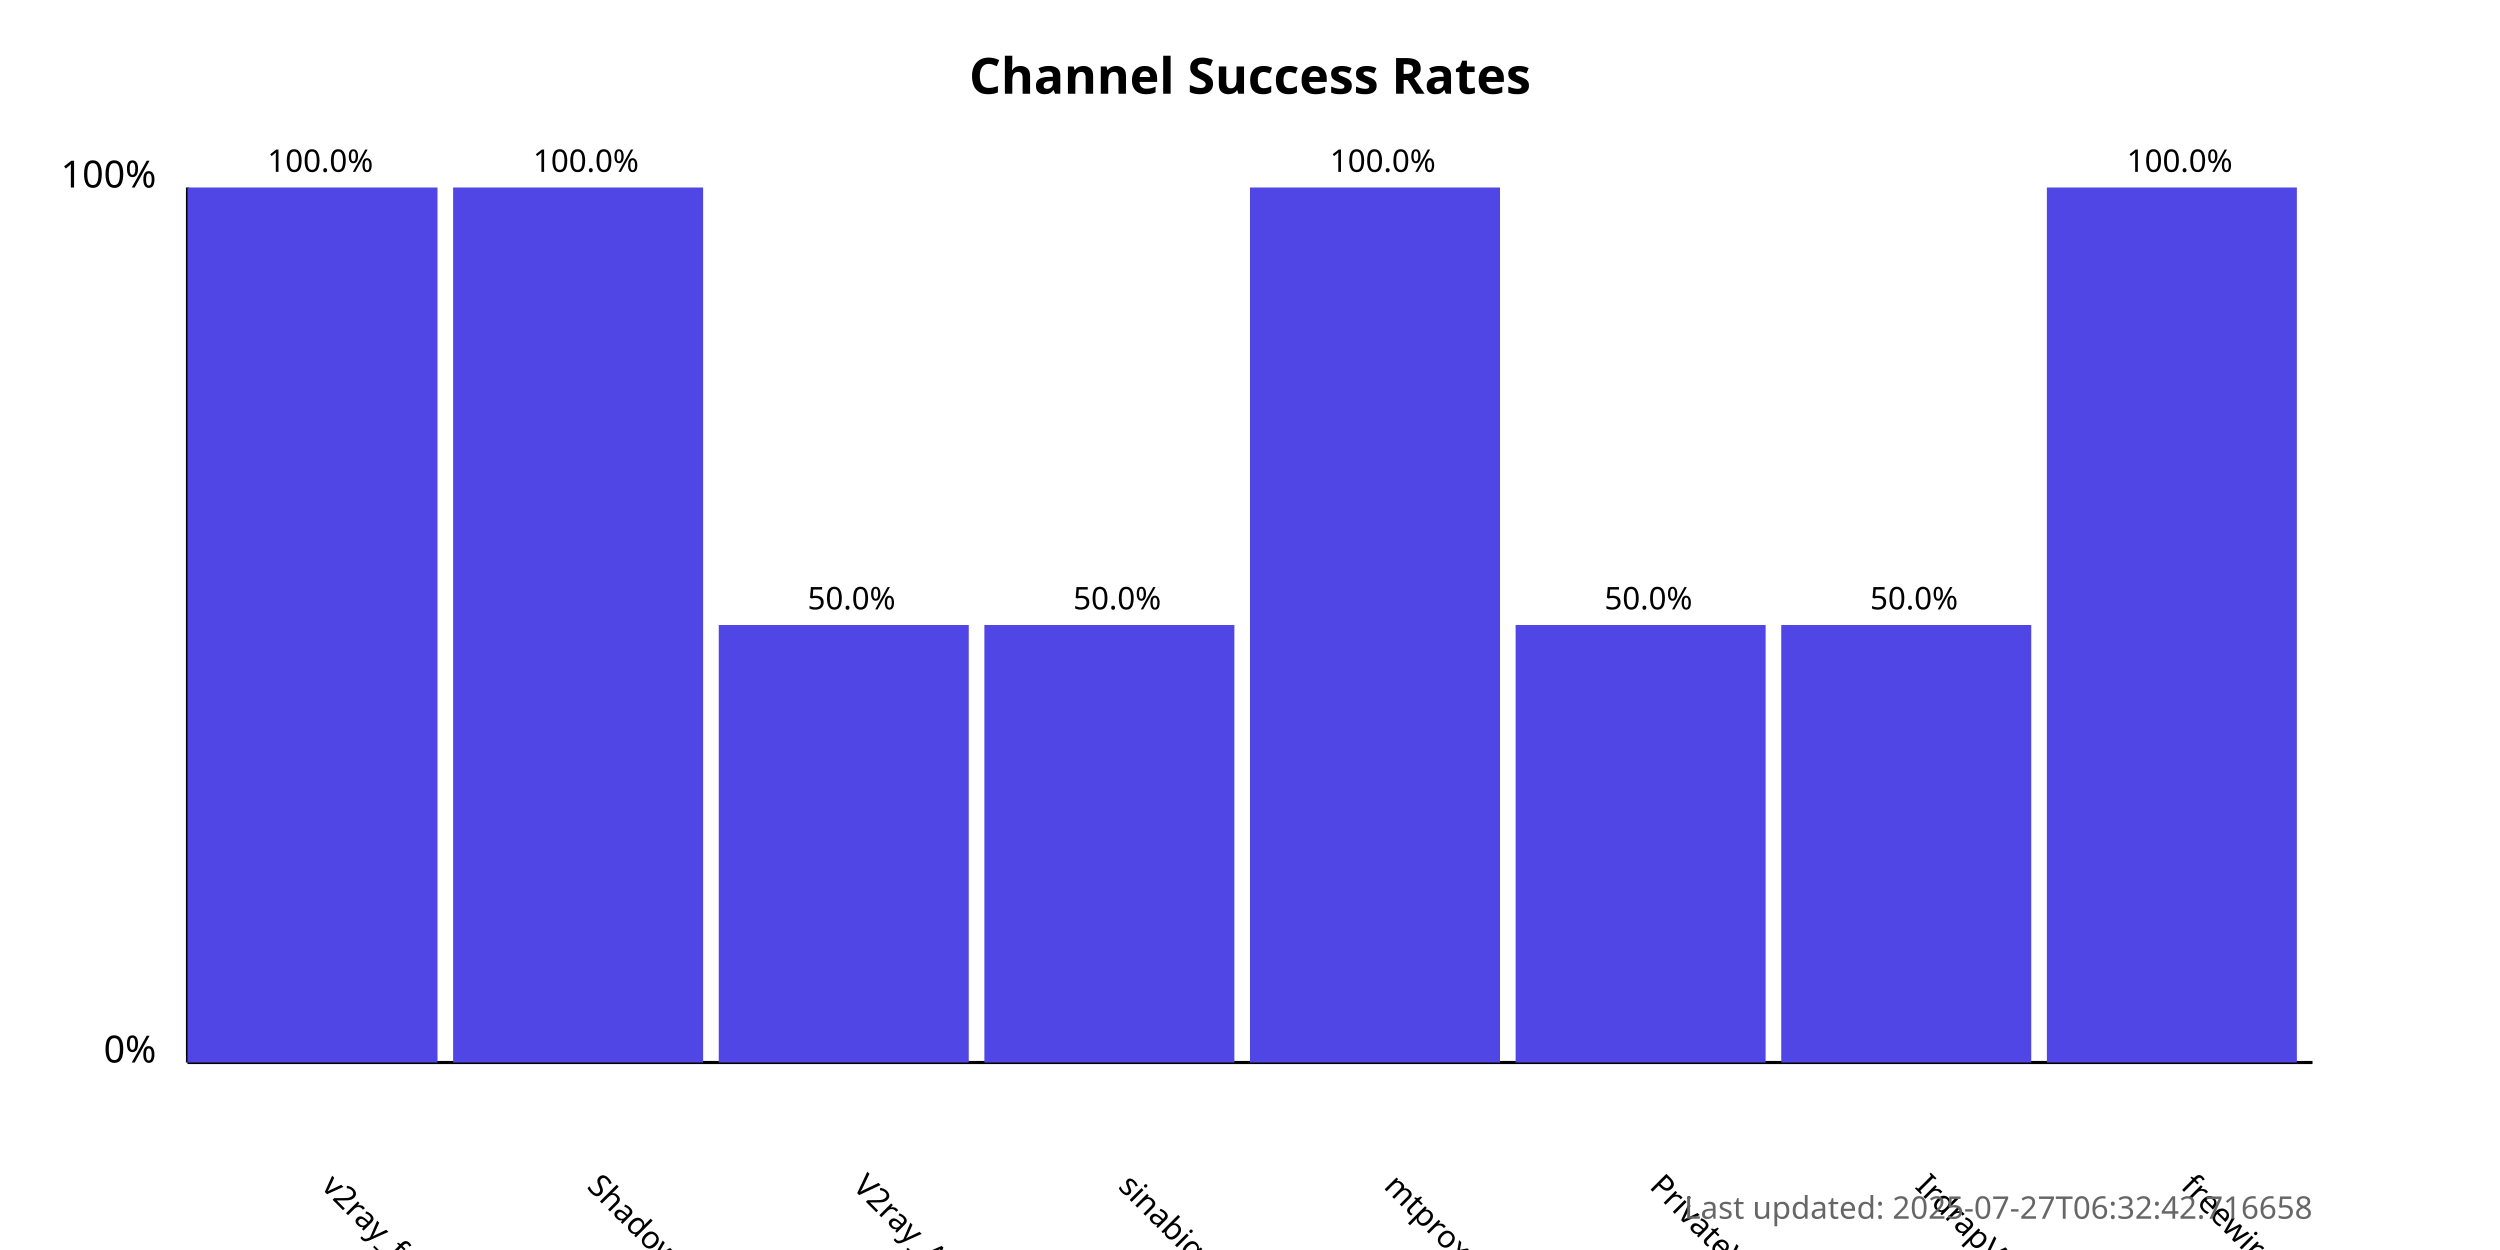
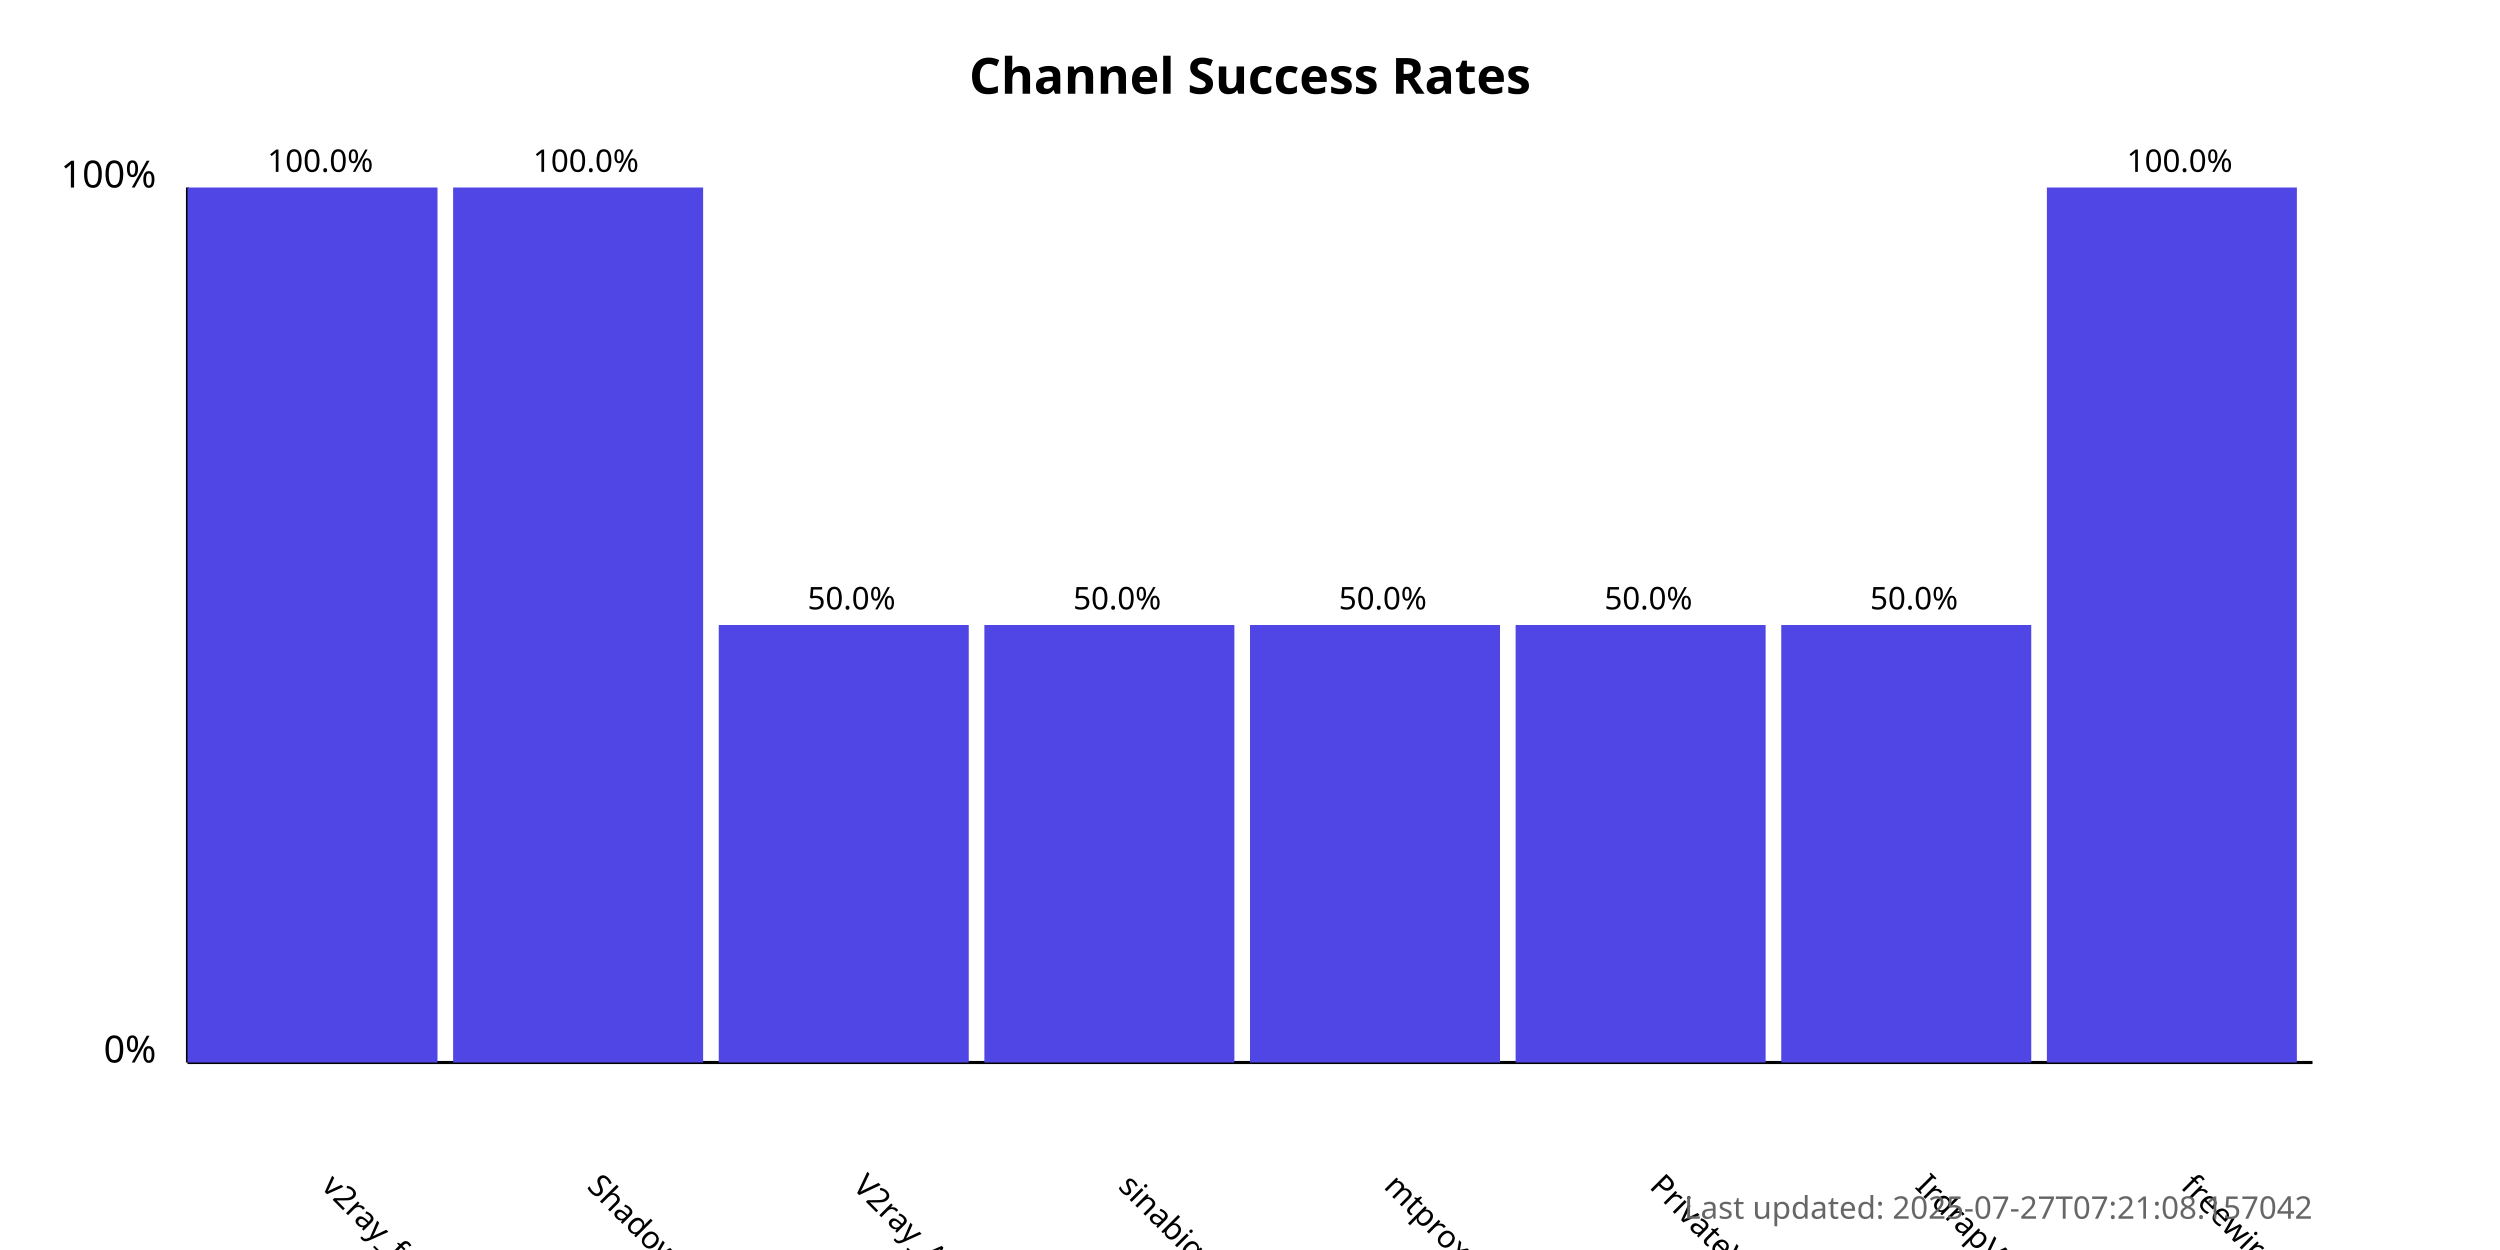
<svg xmlns="http://www.w3.org/2000/svg" width="800" height="400">
  <style>
            .chart-title { font: bold 16px sans-serif; }
            .axis-label { font: 12px sans-serif; }
            .tick-label { font: 10px sans-serif; }
            .bar { fill: #4f46e5; }
            .bar:hover { fill: #6366f1; }
            .timestamp { font: 10px sans-serif; fill: #666; }
        </style>
  <text x="400.0" y="30" text-anchor="middle" class="chart-title">
            Channel Success Rates
        </text>
  <line x1="60" y1="340" x2="60" y2="60" stroke="black" stroke-width="1" />
  <line x1="60" y1="340" x2="740" y2="340" stroke="black" stroke-width="1" />
  <text x="50" y="340" text-anchor="end" class="axis-label">0%</text>
  <text x="50" y="60" text-anchor="end" class="axis-label">100%</text>
  <g>
    <rect x="60" y="60.0" width="80.0" height="280.0" class="bar" />
    <text x="102.5" y="380" transform="rotate(45, 102.5, 380)" text-anchor="start" class="tick-label">
                v2ray_free_conf
            </text>
    <text x="102.5" y="55.0" text-anchor="middle" class="tick-label">
                100.0%
            </text>
  </g>
  <g>
    <rect x="145.0" y="60.0" width="80.0" height="280.0" class="bar" />
    <text x="187.5" y="380" transform="rotate(45, 187.5, 380)" text-anchor="start" class="tick-label">
                ShadowProxy66
            </text>
    <text x="187.5" y="55.0" text-anchor="middle" class="tick-label">
                100.0%
            </text>
  </g>
  <g>
    <rect x="230.0" y="200.0" width="80.0" height="140.0" class="bar" />
    <text x="272.5" y="380" transform="rotate(45, 272.5, 380)" text-anchor="start" class="tick-label">
                V2ray_Alpha
            </text>
    <text x="272.5" y="195.0" text-anchor="middle" class="tick-label">
                50.0%
            </text>
  </g>
  <g>
    <rect x="315.0" y="200.0" width="80.0" height="140.0" class="bar" />
    <text x="357.5" y="380" transform="rotate(45, 357.5, 380)" text-anchor="start" class="tick-label">
                sinabigo
            </text>
    <text x="357.5" y="195.0" text-anchor="middle" class="tick-label">
                50.0%
            </text>
  </g>
  <g>
-     <rect x="400.0" y="60.0" width="80.0" height="280.0" class="bar" />
+     <rect x="400.0" y="200.0" width="80.0" height="140.0" class="bar" />
    <text x="442.5" y="380" transform="rotate(45, 442.5, 380)" text-anchor="start" class="tick-label">
                mtproxy_lists
            </text>
-     <text x="442.5" y="55.0" text-anchor="middle" class="tick-label">
-                 100.0%
+     <text x="442.5" y="195.0" text-anchor="middle" class="tick-label">
+                 50.0%
            </text>
  </g>
  <g>
    <rect x="485.0" y="200.0" width="80.0" height="140.0" class="bar" />
    <text x="527.5" y="380" transform="rotate(45, 527.5, 380)" text-anchor="start" class="tick-label">
                PrivateVPNs
            </text>
    <text x="527.5" y="195.0" text-anchor="middle" class="tick-label">
                50.0%
            </text>
  </g>
  <g>
    <rect x="570.0" y="200.0" width="80.0" height="140.0" class="bar" />
    <text x="612.5" y="380" transform="rotate(45, 612.5, 380)" text-anchor="start" class="tick-label">
                IrdrapVPNnews
            </text>
    <text x="612.5" y="195.0" text-anchor="middle" class="tick-label">
                50.0%
            </text>
  </g>
  <g>
    <rect x="655.0" y="60.0" width="80.0" height="280.0" class="bar" />
    <text x="697.5" y="380" transform="rotate(45, 697.5, 380)" text-anchor="start" class="tick-label">
                freewireguard
            </text>
    <text x="697.5" y="55.0" text-anchor="middle" class="tick-label">
                100.0%
            </text>
  </g>
  <text x="740" y="390" text-anchor="end" class="timestamp">
-             Last updated: 2025-07-27T06:32:42.716658
+             Last updated: 2025-07-27T07:21:08.157042
        </text>
</svg>
